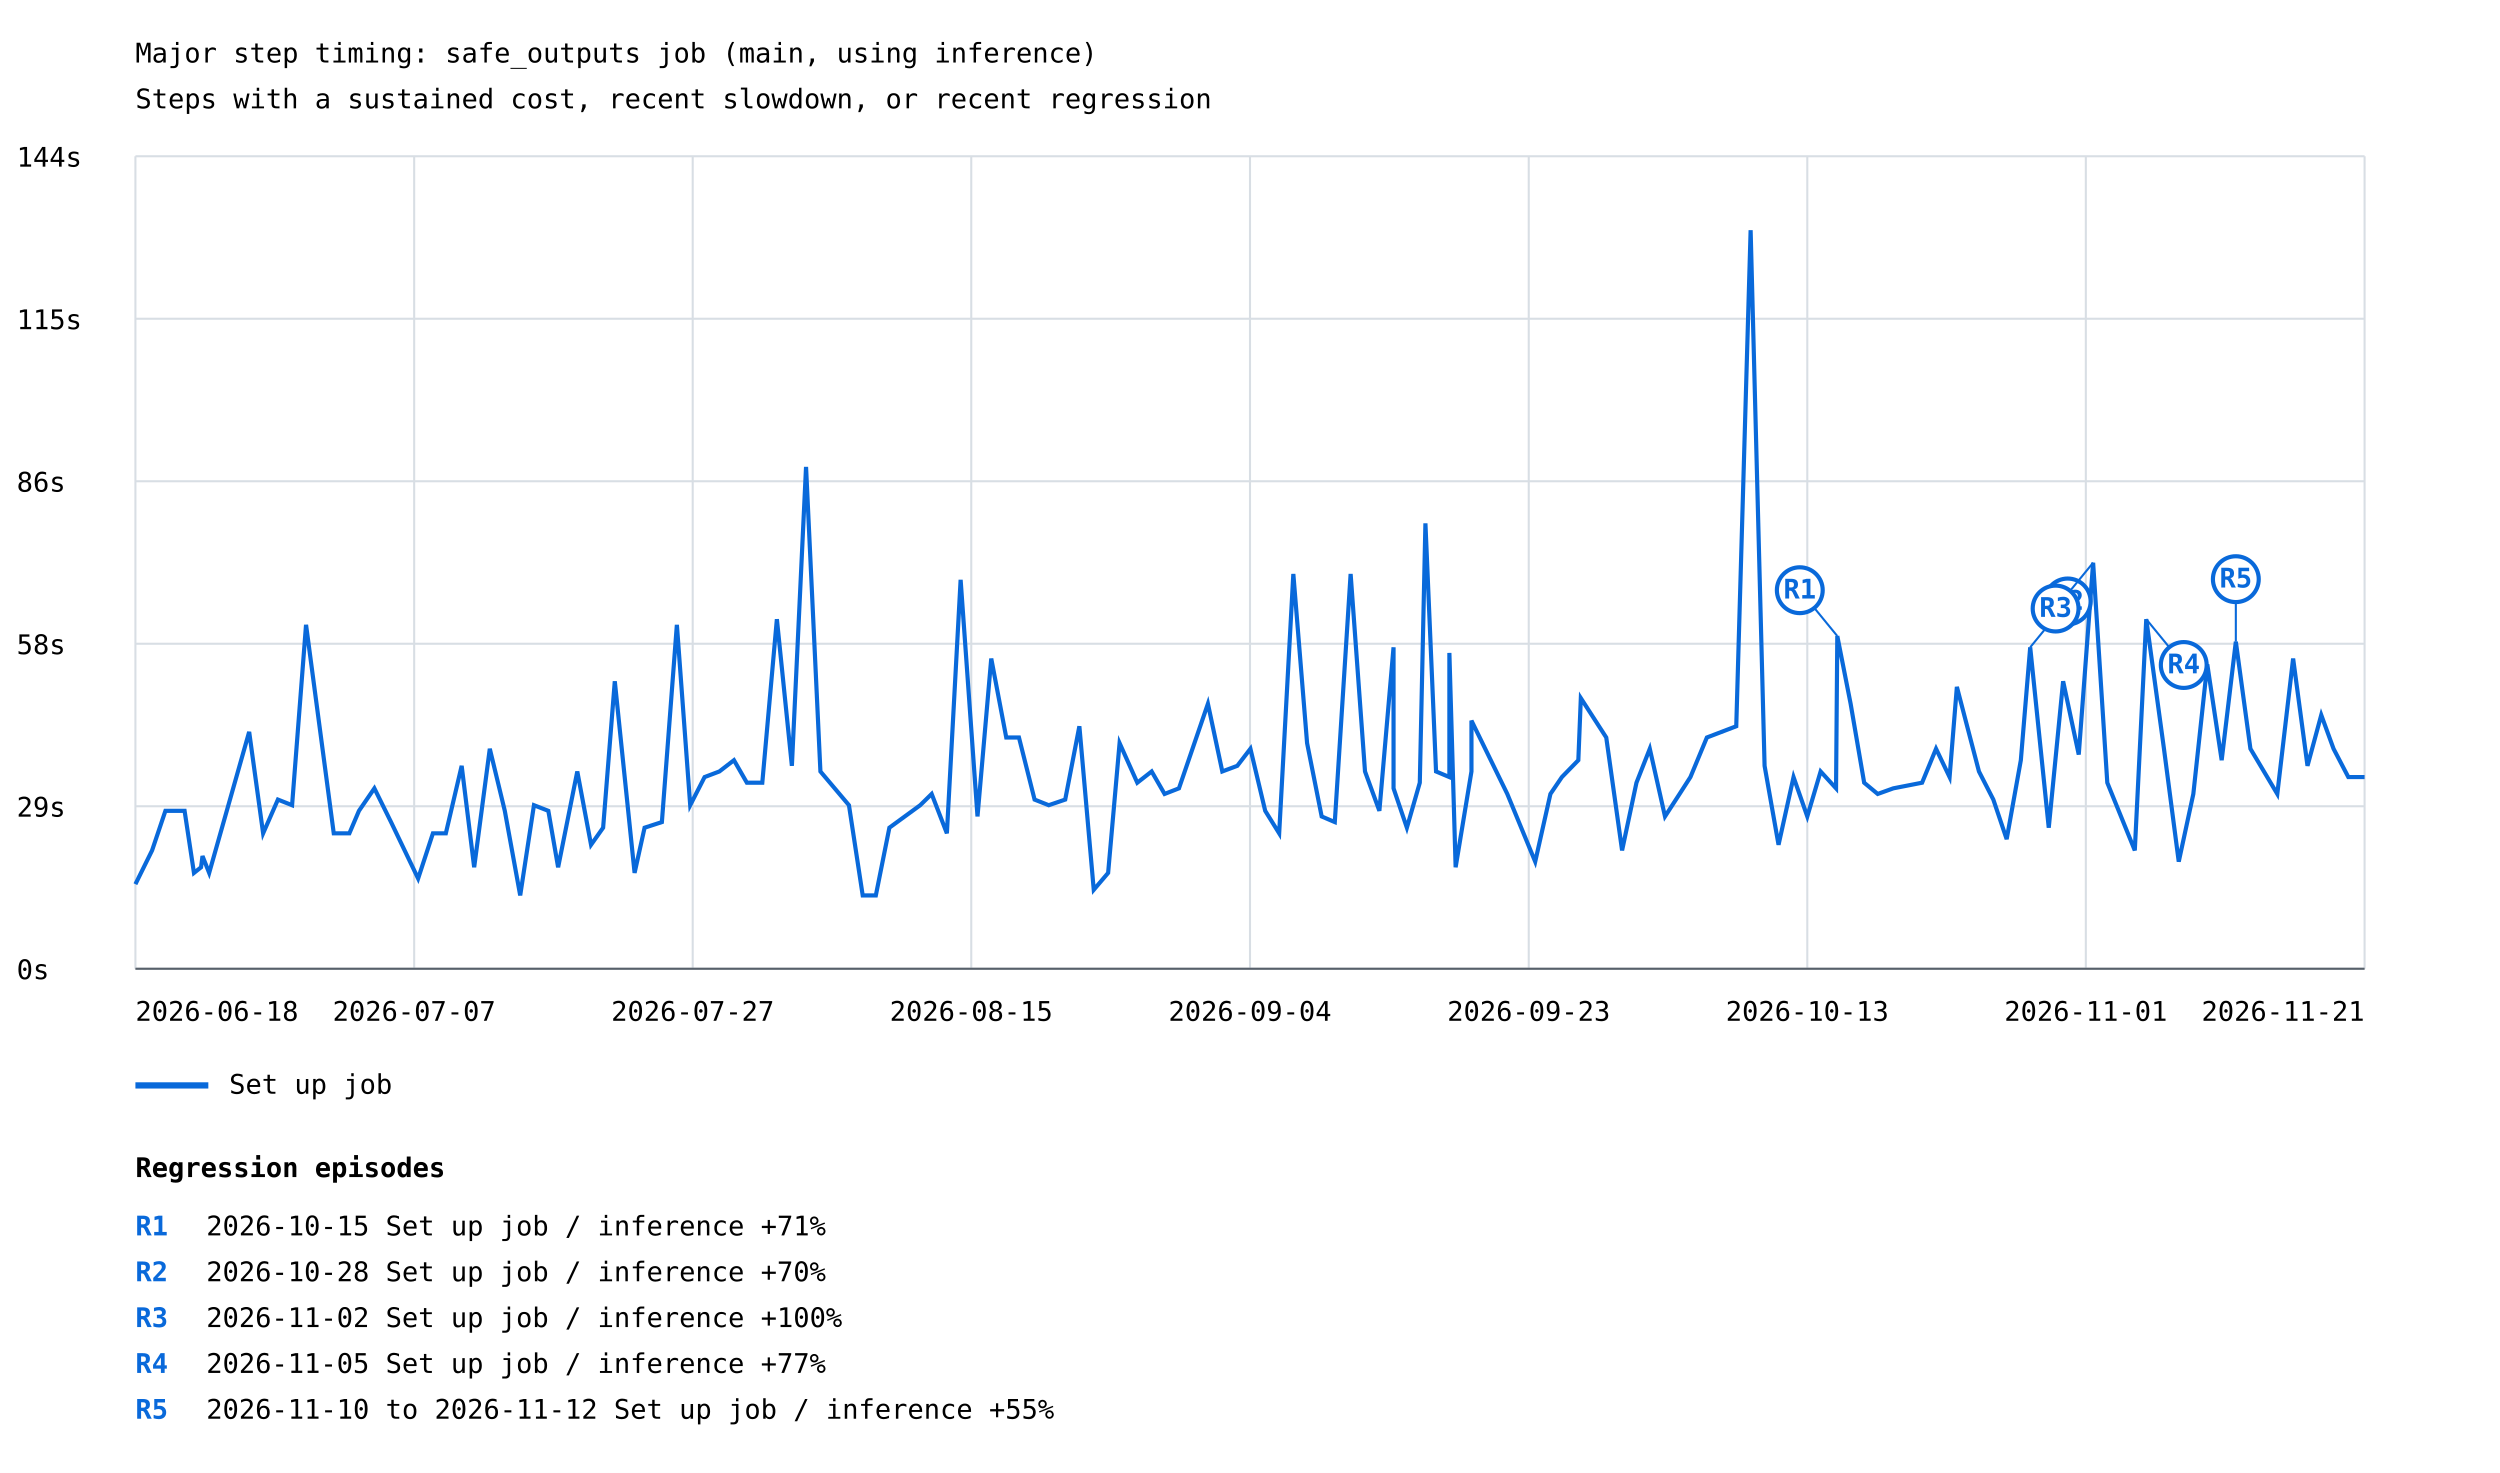
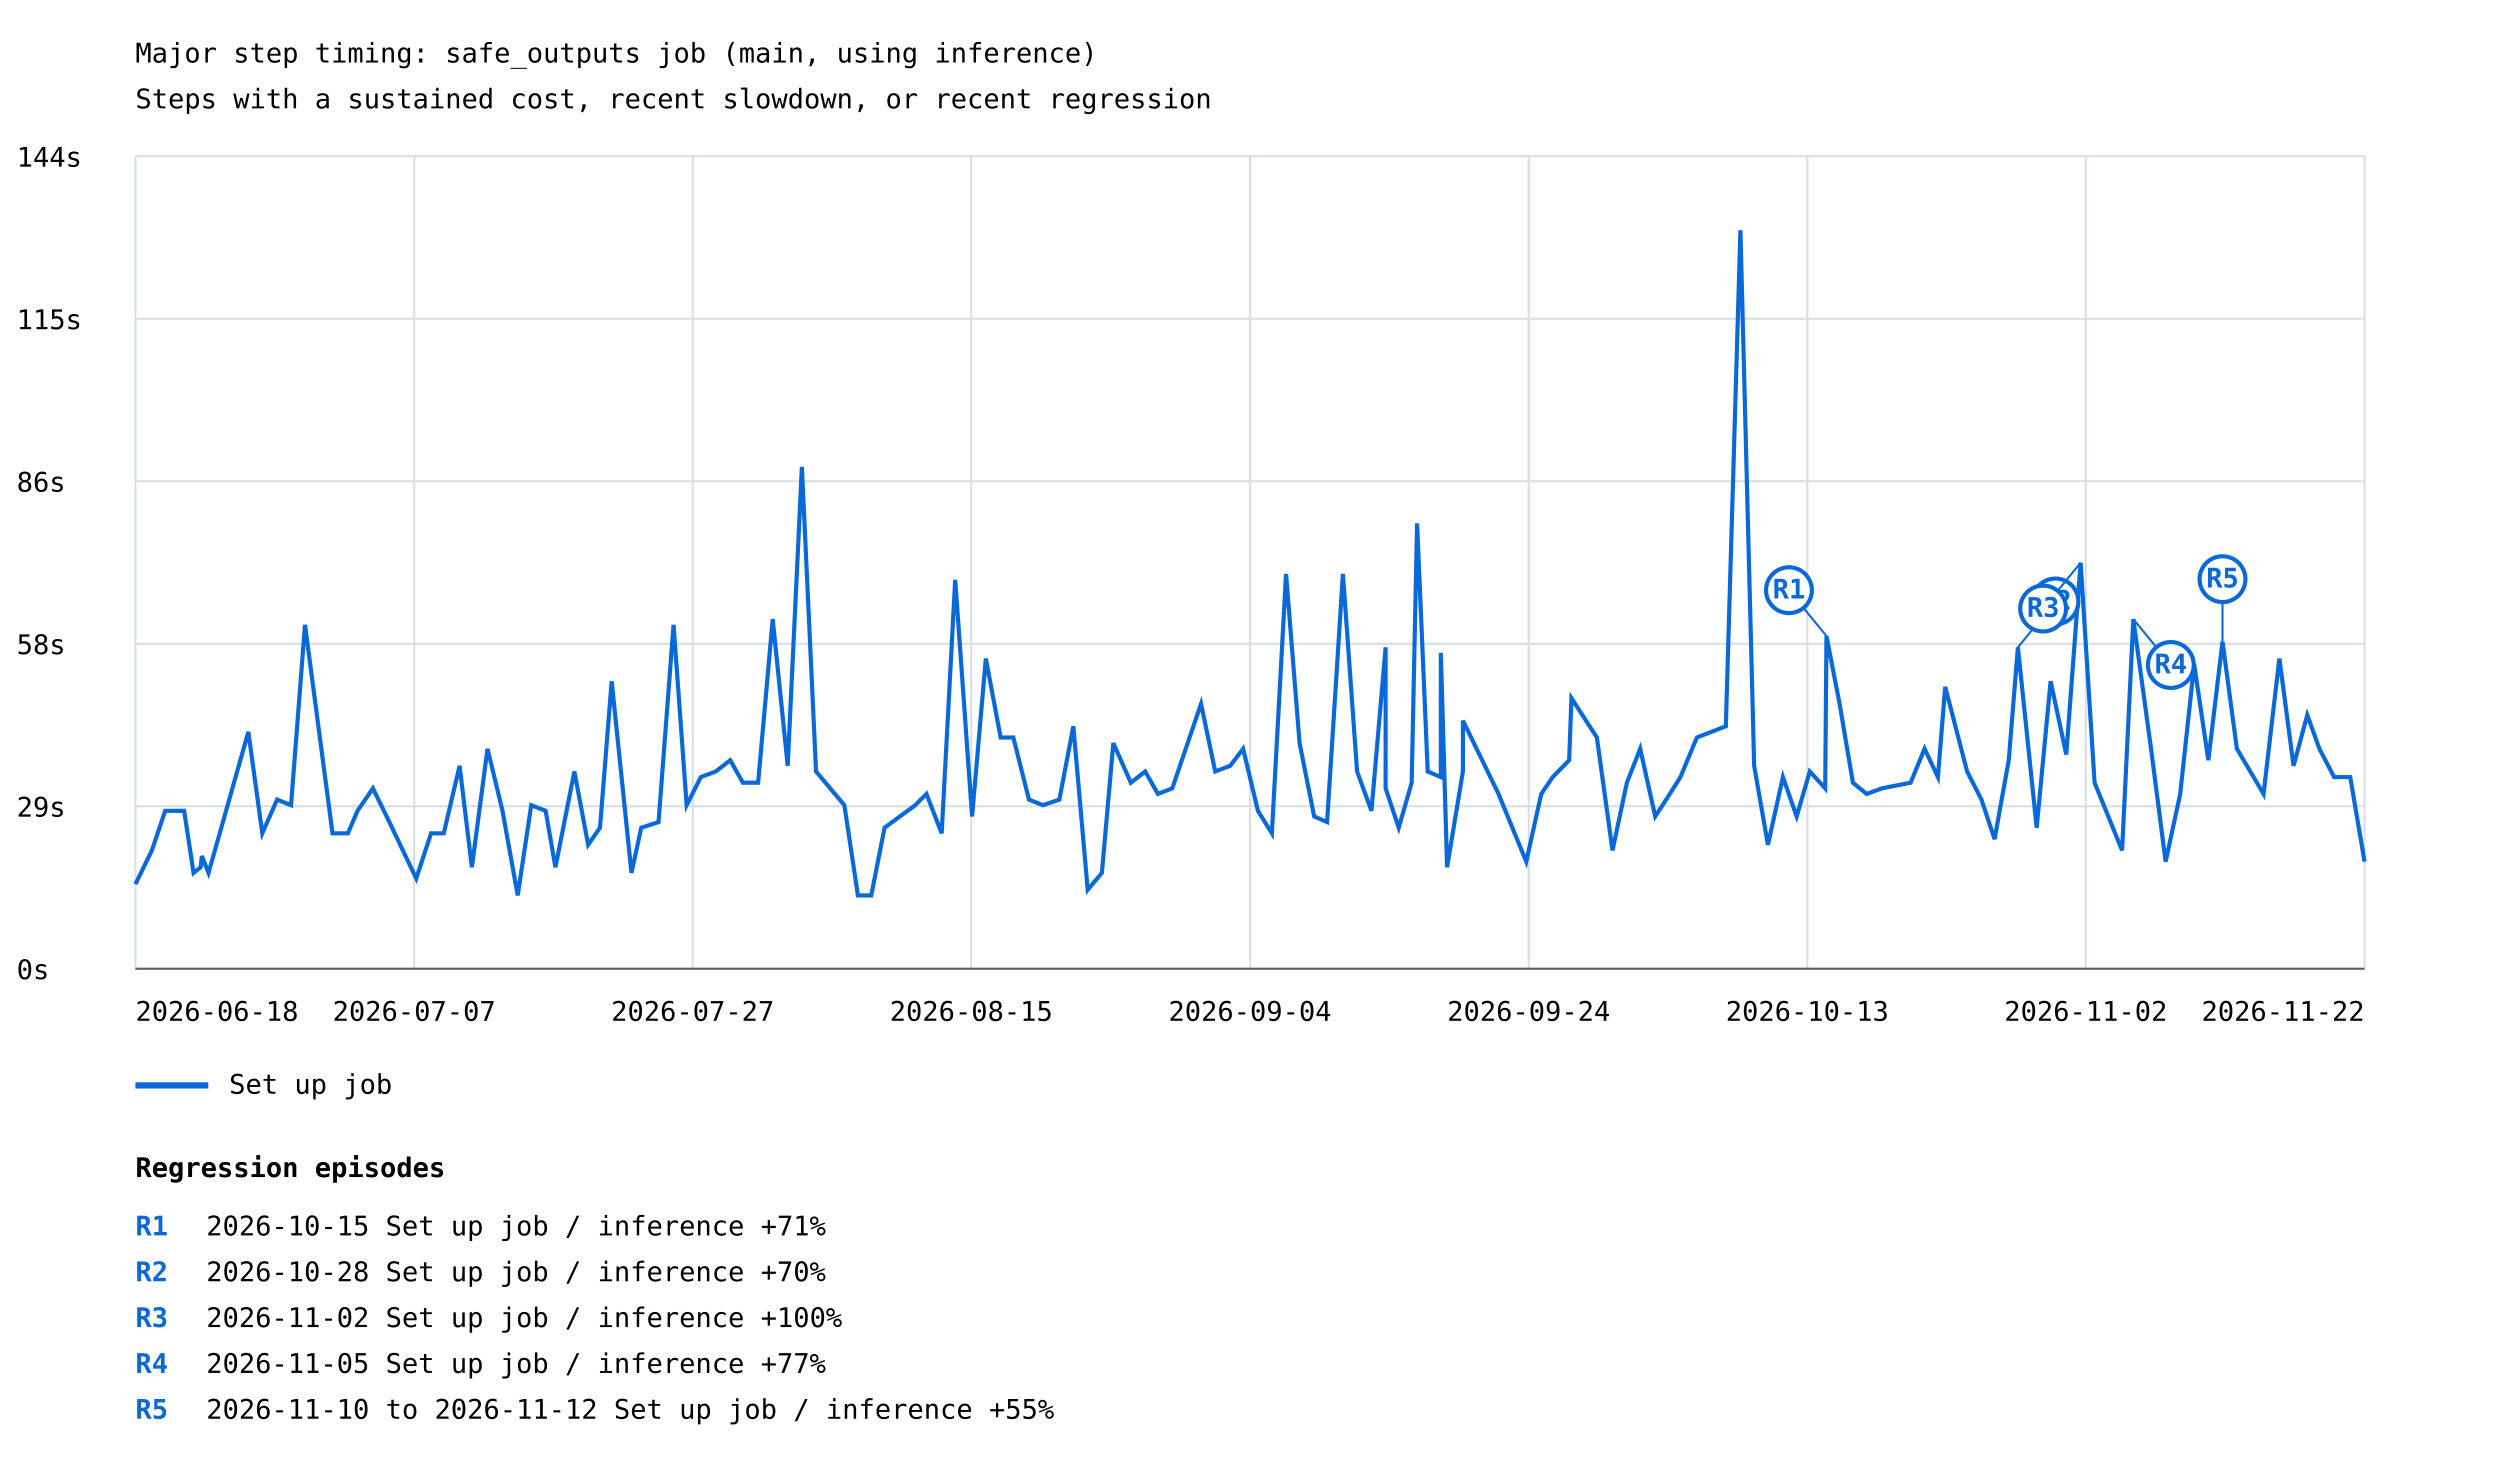
<svg xmlns="http://www.w3.org/2000/svg" width="1200" height="707" viewBox="0 0 1200 707">
  <rect width="100%" height="100%" fill="white" />
  <style>text{font-family:ui-monospace,monospace;font-size:13px}.axis{stroke:#57606a;stroke-width:1}.grid{stroke:#d8dee4;stroke-width:1}</style>
  <text x="65" y="30" font-size="20">Major step timing: safe_outputs job (main, using inference)</text>
  <text x="65" y="52">Steps with a sustained cost, recent slowdown, or recent regression</text>
  <line class="grid" x1="65" y1="465.0" x2="1135" y2="465.0" />
  <text x="8" y="470.0">0s</text>
  <line class="grid" x1="65" y1="387.0" x2="1135" y2="387.0" />
  <text x="8" y="392.0">29s</text>
  <line class="grid" x1="65" y1="309.0" x2="1135" y2="309.0" />
  <text x="8" y="314.0">58s</text>
  <line class="grid" x1="65" y1="231.0" x2="1135" y2="231.0" />
  <text x="8" y="236.0">86s</text>
  <line class="grid" x1="65" y1="153.0" x2="1135" y2="153.0" />
  <text x="8" y="158.0">115s</text>
  <line class="grid" x1="65" y1="75.0" x2="1135" y2="75.0" />
  <text x="8" y="80.0">144s</text>
  <line class="grid" x1="65.0" y1="75" x2="65.0" y2="465" />
  <line class="grid" x1="198.8" y1="75" x2="198.8" y2="465" />
  <line class="grid" x1="332.5" y1="75" x2="332.5" y2="465" />
  <line class="grid" x1="466.2" y1="75" x2="466.2" y2="465" />
  <line class="grid" x1="600.0" y1="75" x2="600.0" y2="465" />
  <line class="grid" x1="733.8" y1="75" x2="733.8" y2="465" />
  <line class="grid" x1="867.5" y1="75" x2="867.5" y2="465" />
  <line class="grid" x1="1001.2" y1="75" x2="1001.2" y2="465" />
  <line class="grid" x1="1135.0" y1="75" x2="1135.0" y2="465" />
-   <polyline points="65.0,424.4 73.0,408.2 79.4,389.2 88.6,389.2 93.1,419.0 96.5,416.3 97.2,410.9 100.4,419.0 119.6,351.3 126.3,400.0 133.4,383.8 140.2,386.5 146.9,299.9 160.2,400.0 167.7,400.0 172.3,389.2 179.7,378.4 187.7,394.6 200.7,421.7 207.8,400.0 214.0,400.0 221.6,367.6 227.6,416.3 235.1,359.4 242.3,389.2 249.7,429.8 256.3,386.5 263.2,389.2 267.9,416.3 277.1,370.3 283.7,405.5 289.5,397.3 295.1,327.0 304.6,419.0 309.4,397.3 317.7,394.6 324.9,299.9 331.3,386.5 338.2,373.0 345.3,370.3 352.3,364.9 358.5,375.7 365.9,375.7 372.9,297.2 380.1,367.6 386.9,224.1 393.8,370.3 407.5,386.5 414.1,429.8 420.4,429.8 426.9,397.3 441.7,386.5 447.2,381.1 454.5,400.0 461.1,278.3 469.2,391.9 475.8,316.1 483.0,354.0 489.1,354.0 496.6,383.8 503.4,386.5 511.3,383.8 518.1,348.6 525.0,427.1 531.9,419.0 537.4,356.7 545.9,375.7 552.8,370.3 559.0,381.1 565.9,378.4 579.8,337.8 586.7,370.3 593.9,367.6 600.2,359.4 607.3,389.2 614.0,400.0 620.8,275.5 627.4,356.7 634.4,391.9 640.7,394.6 648.3,275.5 655.2,370.3 662.1,389.2 668.9,310.7 668.9,378.4 675.3,397.3 681.5,375.7 684.2,251.2 689.3,370.3 695.7,373.0 695.7,313.4 698.7,416.3 706.3,370.3 706.3,345.9 723.5,381.1 736.9,413.6 744.2,381.1 749.7,373.0 757.6,364.9 758.8,335.1 771.0,354.0 778.6,408.2 785.5,375.7 791.9,359.4 799.2,391.9 806.2,381.1 811.4,373.0 819.3,354.0 833.4,348.6 840.3,110.5 847.0,367.6 853.7,405.5 860.9,373.0 867.5,391.9 873.9,370.3 881.3,378.4 881.9,305.3 888.3,337.8 894.8,375.7 901.3,381.1 908.8,378.4 922.6,375.7 929.3,359.4 935.8,373.0 939.3,329.7 949.9,370.3 956.8,383.8 963.2,402.8 970.0,364.9 974.5,310.7 983.4,397.3 990.3,327.0 997.8,362.2 1004.7,270.1 1011.5,375.7 1024.7,408.2 1030.2,297.2 1038.7,359.4 1045.8,413.6 1052.8,381.1 1059.5,318.9 1066.4,364.9 1073.2,308.0 1080.2,359.4 1093.1,381.1 1100.7,316.1 1107.6,367.6 1114.2,343.2 1120.1,359.4 1127.2,373.0 1135.0,373.0" fill="none" stroke="#0969da" stroke-width="2" />
-   <line x1="881.9" y1="305.3" x2="863.9" y2="283.3" stroke="#0969da" stroke-width="1" />
-   <circle cx="863.9" cy="283.3" r="11" fill="white" stroke="#0969da" stroke-width="2" />
-   <text x="863.9" y="287.3" fill="#0969da" font-size="10" font-weight="bold" text-anchor="middle">R1</text>
-   <line x1="974.5" y1="310.7" x2="992.5" y2="288.7" stroke="#0969da" stroke-width="1" />
-   <circle cx="992.5" cy="288.7" r="11" fill="white" stroke="#0969da" stroke-width="2" />
-   <text x="992.5" y="292.7" fill="#0969da" font-size="10" font-weight="bold" text-anchor="middle">R2</text>
-   <line x1="1004.7" y1="270.1" x2="986.7" y2="292.1" stroke="#0969da" stroke-width="1" />
-   <circle cx="986.7" cy="292.1" r="11" fill="white" stroke="#0969da" stroke-width="2" />
-   <text x="986.7" y="296.1" fill="#0969da" font-size="10" font-weight="bold" text-anchor="middle">R3</text>
-   <line x1="1030.2" y1="297.2" x2="1048.2" y2="319.2" stroke="#0969da" stroke-width="1" />
-   <circle cx="1048.2" cy="319.2" r="11" fill="white" stroke="#0969da" stroke-width="2" />
-   <text x="1048.2" y="323.2" fill="#0969da" font-size="10" font-weight="bold" text-anchor="middle">R4</text>
-   <line x1="1073.2" y1="308.0" x2="1073.2" y2="278.0" stroke="#0969da" stroke-width="1" />
-   <circle cx="1073.2" cy="278.0" r="11" fill="white" stroke="#0969da" stroke-width="2" />
-   <text x="1073.2" y="282.0" fill="#0969da" font-size="10" font-weight="bold" text-anchor="middle">R5</text>
+   <polyline points="65.0,424.4 72.9,408.2 79.3,389.2 88.4,389.2 92.9,419.0 96.3,416.3 96.9,410.9 100.1,419.0 119.2,351.3 125.9,400.0 133.0,383.8 139.7,386.5 146.4,299.9 159.6,400.0 167.0,400.0 171.6,389.2 179.0,378.4 186.9,394.6 199.8,421.7 206.9,400.0 213.0,400.0 220.6,367.6 226.5,416.3 234.0,359.4 241.2,389.2 248.5,429.8 255.0,386.5 261.9,389.2 266.6,416.3 275.7,370.3 282.3,405.5 288.0,397.3 293.6,327.0 303.1,419.0 307.8,397.3 316.1,394.6 323.3,299.9 329.6,386.5 336.4,373.0 343.6,370.3 350.5,364.9 356.6,375.7 363.9,375.7 370.9,297.2 378.1,367.6 384.9,224.1 391.7,370.3 405.3,386.5 411.8,429.8 418.2,429.8 424.6,397.3 439.3,386.5 444.7,381.1 452.0,400.0 458.5,278.3 466.6,391.9 473.2,316.1 480.3,354.0 486.4,354.0 493.9,383.8 500.6,386.5 508.5,383.8 515.2,348.6 522.1,427.1 528.9,419.0 534.4,356.7 542.8,375.7 549.7,370.3 555.8,381.1 562.7,378.4 576.5,337.8 583.3,370.3 590.5,367.6 596.7,359.4 603.8,389.2 610.5,400.0 617.3,275.5 623.8,356.7 630.8,391.9 637.0,394.6 644.6,275.5 651.4,370.3 658.3,389.2 665.1,310.7 665.1,378.4 671.4,397.3 677.6,375.7 680.2,251.2 685.3,370.3 691.6,373.0 691.6,313.4 694.6,416.3 702.2,370.3 702.2,345.9 719.3,381.1 732.6,413.6 739.8,381.1 745.3,373.0 753.2,364.9 754.3,335.1 766.5,354.0 774.0,408.2 780.9,375.7 787.3,359.4 794.5,391.9 801.5,381.1 806.6,373.0 814.5,354.0 828.4,348.6 835.4,110.5 842.0,367.6 848.6,405.5 855.8,373.0 862.4,391.9 868.7,370.3 876.1,378.4 876.7,305.3 883.0,337.8 889.4,375.7 896.0,381.1 903.4,378.4 917.1,375.7 923.8,359.4 930.2,373.0 933.7,329.7 944.2,370.3 951.1,383.8 957.4,402.8 964.2,364.9 968.6,310.7 977.6,397.3 984.3,327.0 991.8,362.2 998.7,270.1 1005.4,375.7 1018.6,408.2 1024.0,297.2 1032.5,359.4 1039.5,413.6 1046.5,381.1 1053.2,318.9 1060.0,364.9 1066.8,308.0 1073.7,359.4 1086.5,381.1 1094.1,316.1 1100.9,367.6 1107.5,343.2 1113.3,359.4 1120.4,373.0 1128.1,373.0 1135.0,413.6" fill="none" stroke="#0969da" stroke-width="2" />
+   <line x1="876.7" y1="305.3" x2="858.7" y2="283.3" stroke="#0969da" stroke-width="1" />
+   <circle cx="858.7" cy="283.3" r="11" fill="white" stroke="#0969da" stroke-width="2" />
+   <text x="858.7" y="287.3" fill="#0969da" font-size="10" font-weight="bold" text-anchor="middle">R1</text>
+   <line x1="968.6" y1="310.7" x2="986.6" y2="288.7" stroke="#0969da" stroke-width="1" />
+   <circle cx="986.6" cy="288.7" r="11" fill="white" stroke="#0969da" stroke-width="2" />
+   <text x="986.6" y="292.7" fill="#0969da" font-size="10" font-weight="bold" text-anchor="middle">R2</text>
+   <line x1="998.7" y1="270.1" x2="980.7" y2="292.1" stroke="#0969da" stroke-width="1" />
+   <circle cx="980.7" cy="292.1" r="11" fill="white" stroke="#0969da" stroke-width="2" />
+   <text x="980.7" y="296.1" fill="#0969da" font-size="10" font-weight="bold" text-anchor="middle">R3</text>
+   <line x1="1024.0" y1="297.2" x2="1042.0" y2="319.2" stroke="#0969da" stroke-width="1" />
+   <circle cx="1042.0" cy="319.2" r="11" fill="white" stroke="#0969da" stroke-width="2" />
+   <text x="1042.0" y="323.2" fill="#0969da" font-size="10" font-weight="bold" text-anchor="middle">R4</text>
+   <line x1="1066.8" y1="308.0" x2="1066.8" y2="278.0" stroke="#0969da" stroke-width="1" />
+   <circle cx="1066.8" cy="278.0" r="11" fill="white" stroke="#0969da" stroke-width="2" />
+   <text x="1066.8" y="282.0" fill="#0969da" font-size="10" font-weight="bold" text-anchor="middle">R5</text>
  <line x1="65" y1="521" x2="100" y2="521" stroke="#0969da" stroke-width="3" />
  <text x="110" y="525">Set up job</text>
  <text x="65.0" y="490" text-anchor="start">2026-06-18</text>
  <text x="198.8" y="490" text-anchor="middle">2026-07-07</text>
  <text x="332.5" y="490" text-anchor="middle">2026-07-27</text>
  <text x="466.2" y="490" text-anchor="middle">2026-08-15</text>
  <text x="600.0" y="490" text-anchor="middle">2026-09-04</text>
-   <text x="733.8" y="490" text-anchor="middle">2026-09-23</text>
+   <text x="733.8" y="490" text-anchor="middle">2026-09-24</text>
  <text x="867.5" y="490" text-anchor="middle">2026-10-13</text>
-   <text x="1001.2" y="490" text-anchor="middle">2026-11-01</text>
-   <text x="1135.0" y="490" text-anchor="end">2026-11-21</text>
+   <text x="1001.2" y="490" text-anchor="middle">2026-11-02</text>
+   <text x="1135.0" y="490" text-anchor="end">2026-11-22</text>
  <line class="axis" x1="65" y1="465" x2="1135" y2="465" />
  <text x="65" y="565" font-size="16" font-weight="bold">Regression episodes</text>
  <text x="65" y="593" fill="#0969da" font-weight="bold">R1</text>
  <text x="99" y="593">2026-10-15  Set up job / inference  +71%</text>
  <text x="65" y="615" fill="#0969da" font-weight="bold">R2</text>
  <text x="99" y="615">2026-10-28  Set up job / inference  +70%</text>
  <text x="65" y="637" fill="#0969da" font-weight="bold">R3</text>
  <text x="99" y="637">2026-11-02  Set up job / inference  +100%</text>
  <text x="65" y="659" fill="#0969da" font-weight="bold">R4</text>
  <text x="99" y="659">2026-11-05  Set up job / inference  +77%</text>
  <text x="65" y="681" fill="#0969da" font-weight="bold">R5</text>
  <text x="99" y="681">2026-11-10 to 2026-11-12  Set up job / inference  +55%</text>
</svg>
